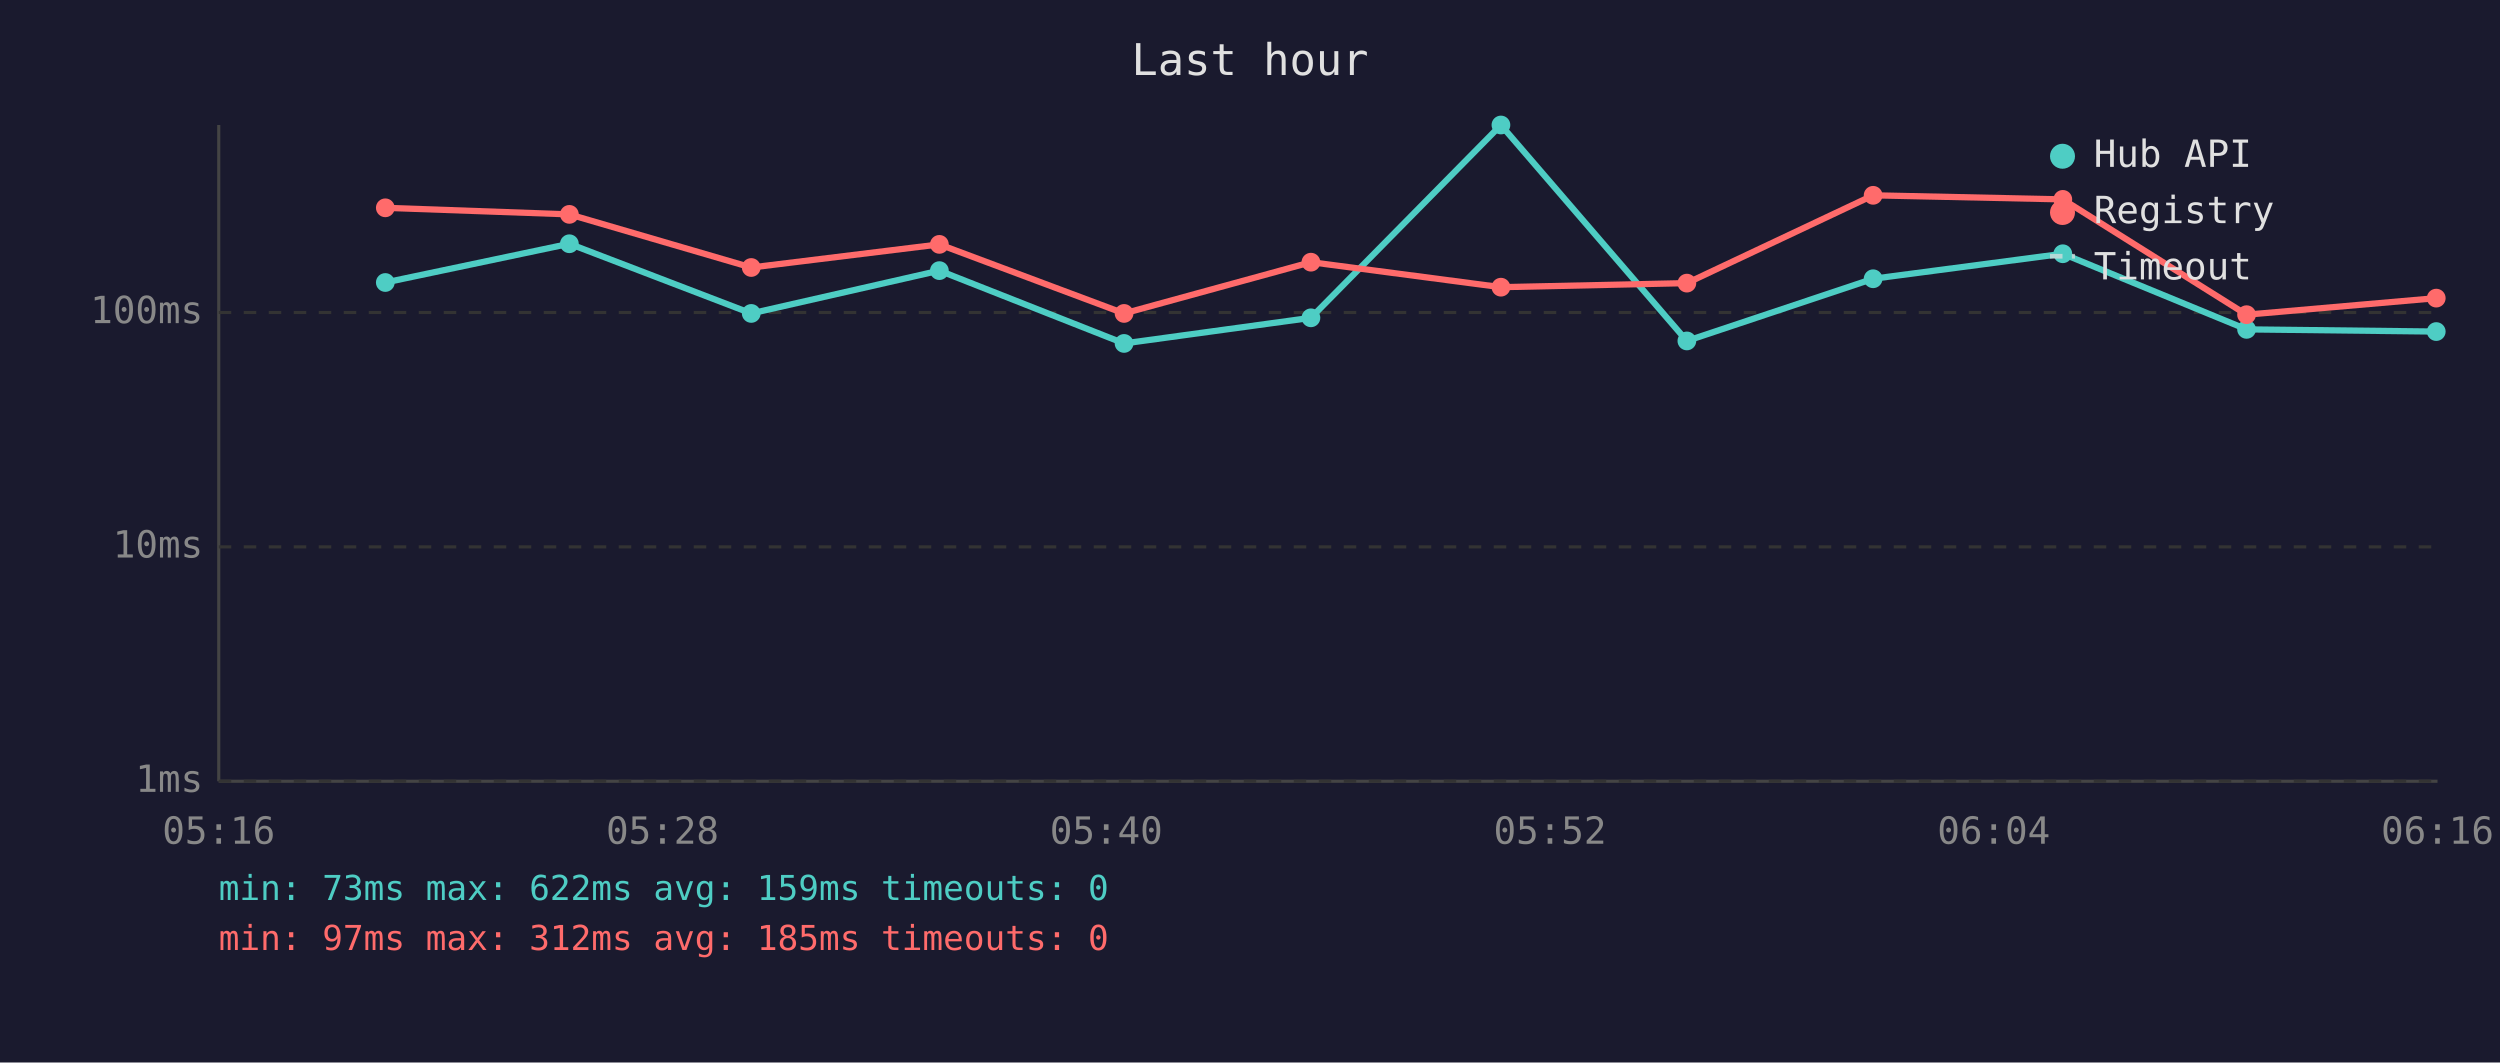
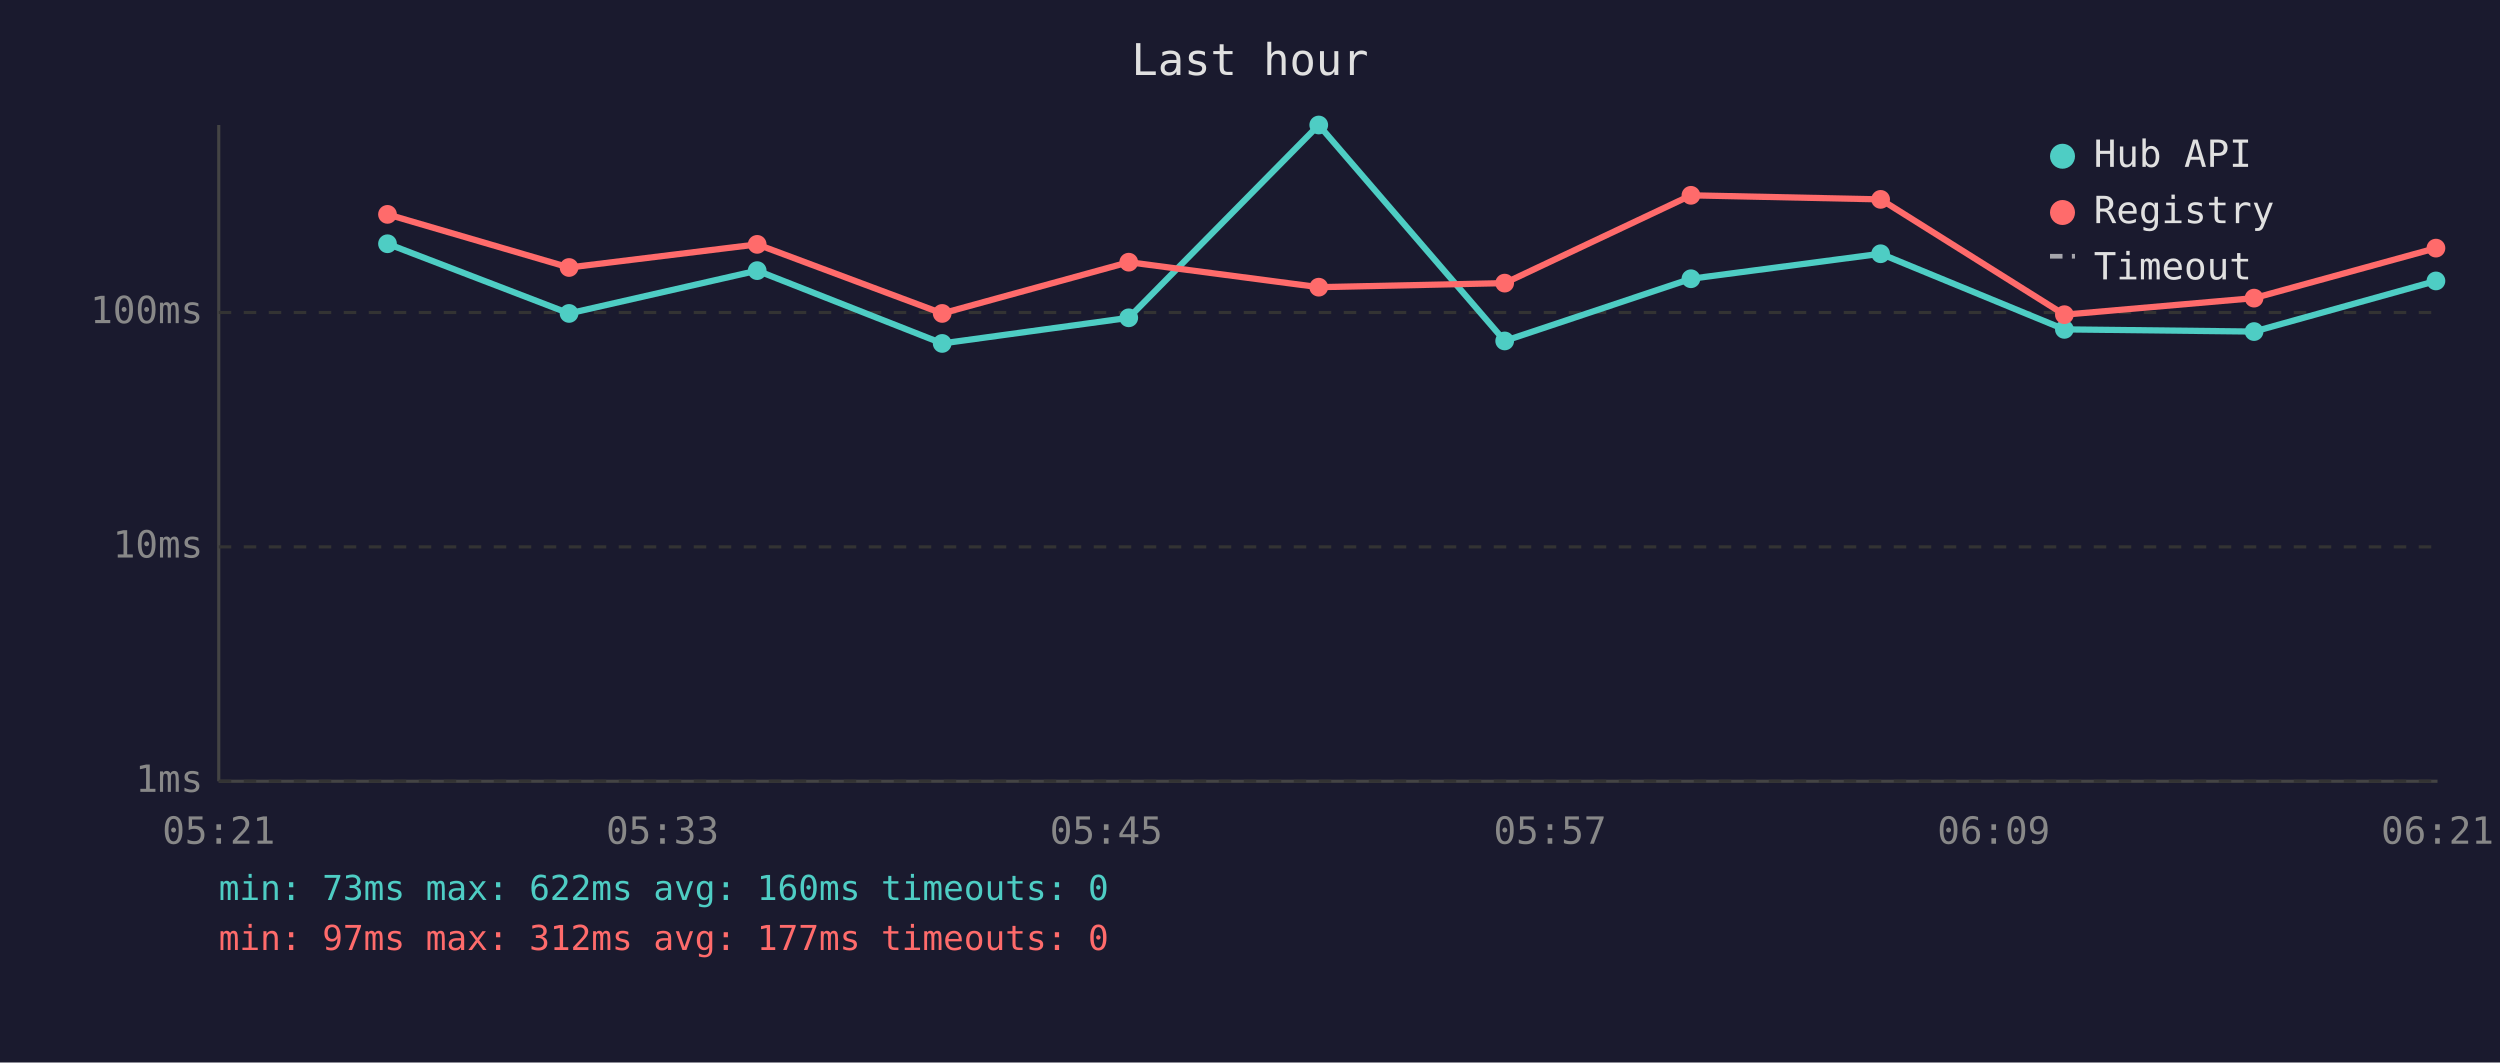
<svg xmlns="http://www.w3.org/2000/svg" viewBox="0 0 800 340" font-family="monospace" font-size="12">
  <rect width="800" height="340" fill="#1a1a2e" />
  <text x="400" y="24" fill="#e0e0e0" font-size="14" text-anchor="middle">Last hour</text>
  <line x1="70" y1="40" x2="70" y2="250" stroke="#444" stroke-width="1" />
  <line x1="70" y1="250" x2="780" y2="250" stroke="#444" stroke-width="1" />
  <line x1="70" y1="250" x2="780" y2="250" stroke="#333" stroke-width="1" stroke-dasharray="4" />
  <text x="65" y="250" fill="#888" text-anchor="end" dominant-baseline="middle">1ms</text>
  <line x1="70" y1="175" x2="780" y2="175" stroke="#333" stroke-width="1" stroke-dasharray="4" />
  <text x="65" y="175" fill="#888" text-anchor="end" dominant-baseline="middle">10ms</text>
  <line x1="70" y1="100" x2="780" y2="100" stroke="#333" stroke-width="1" stroke-dasharray="4" />
  <text x="65" y="100" fill="#888" text-anchor="end" dominant-baseline="middle">100ms</text>
-   <text x="70" y="270" fill="#888" text-anchor="middle">05:16</text>
-   <text x="212" y="270" fill="#888" text-anchor="middle">05:28</text>
-   <text x="354" y="270" fill="#888" text-anchor="middle">05:40</text>
-   <text x="496" y="270" fill="#888" text-anchor="middle">05:52</text>
-   <text x="638" y="270" fill="#888" text-anchor="middle">06:04</text>
-   <text x="780" y="270" fill="#888" text-anchor="middle">06:16</text>
-   <polyline points="123.3,90.4 182.2,78.0 240.4,100.3 300.6,86.6 359.7,109.9 419.5,101.7 480.3,40.0 539.8,109.1 599.4,89.2 660.1,81.2 718.9,105.4 779.6,106.1" fill="none" stroke="#4ecdc4" stroke-width="2" opacity="1" />
-   <circle cx="123.3" cy="90.4" r="3" fill="#4ecdc4" />
-   <circle cx="182.2" cy="78.0" r="3" fill="#4ecdc4" />
-   <circle cx="240.4" cy="100.3" r="3" fill="#4ecdc4" />
-   <circle cx="300.6" cy="86.6" r="3" fill="#4ecdc4" />
-   <circle cx="359.7" cy="109.9" r="3" fill="#4ecdc4" />
-   <circle cx="419.5" cy="101.7" r="3" fill="#4ecdc4" />
-   <circle cx="480.3" cy="40.0" r="3" fill="#4ecdc4" />
-   <circle cx="539.8" cy="109.1" r="3" fill="#4ecdc4" />
-   <circle cx="599.4" cy="89.2" r="3" fill="#4ecdc4" />
-   <circle cx="660.1" cy="81.2" r="3" fill="#4ecdc4" />
-   <circle cx="718.9" cy="105.4" r="3" fill="#4ecdc4" />
-   <circle cx="779.6" cy="106.1" r="3" fill="#4ecdc4" />
-   <polyline points="123.3,66.5 182.2,68.6 240.4,85.6 300.6,78.2 359.7,100.3 419.5,83.9 480.3,91.9 539.8,90.6 599.4,62.5 660.1,63.8 718.9,100.7 779.6,95.4" fill="none" stroke="#ff6b6b" stroke-width="2" opacity="1" />
-   <circle cx="123.3" cy="66.5" r="3" fill="#ff6b6b" />
-   <circle cx="182.2" cy="68.6" r="3" fill="#ff6b6b" />
-   <circle cx="240.4" cy="85.6" r="3" fill="#ff6b6b" />
-   <circle cx="300.6" cy="78.2" r="3" fill="#ff6b6b" />
-   <circle cx="359.7" cy="100.3" r="3" fill="#ff6b6b" />
-   <circle cx="419.5" cy="83.9" r="3" fill="#ff6b6b" />
-   <circle cx="480.3" cy="91.9" r="3" fill="#ff6b6b" />
-   <circle cx="539.8" cy="90.6" r="3" fill="#ff6b6b" />
-   <circle cx="599.4" cy="62.5" r="3" fill="#ff6b6b" />
-   <circle cx="660.1" cy="63.8" r="3" fill="#ff6b6b" />
-   <circle cx="718.9" cy="100.7" r="3" fill="#ff6b6b" />
-   <circle cx="779.6" cy="95.4" r="3" fill="#ff6b6b" />
+   <text x="70" y="270" fill="#888" text-anchor="middle">05:21</text>
+   <text x="212" y="270" fill="#888" text-anchor="middle">05:33</text>
+   <text x="354" y="270" fill="#888" text-anchor="middle">05:45</text>
+   <text x="496" y="270" fill="#888" text-anchor="middle">05:57</text>
+   <text x="638" y="270" fill="#888" text-anchor="middle">06:09</text>
+   <text x="780" y="270" fill="#888" text-anchor="middle">06:21</text>
+   <polyline points="124.0,78.0 182.1,100.3 242.3,86.6 301.5,109.9 361.2,101.7 422.0,40.0 481.5,109.1 541.1,89.2 601.8,81.2 660.6,105.4 721.3,106.1 779.5,89.9" fill="none" stroke="#4ecdc4" stroke-width="2" opacity="1" />
+   <circle cx="124.0" cy="78.0" r="3" fill="#4ecdc4" />
+   <circle cx="182.1" cy="100.3" r="3" fill="#4ecdc4" />
+   <circle cx="242.3" cy="86.6" r="3" fill="#4ecdc4" />
+   <circle cx="301.5" cy="109.9" r="3" fill="#4ecdc4" />
+   <circle cx="361.2" cy="101.7" r="3" fill="#4ecdc4" />
+   <circle cx="422.0" cy="40.0" r="3" fill="#4ecdc4" />
+   <circle cx="481.5" cy="109.1" r="3" fill="#4ecdc4" />
+   <circle cx="541.1" cy="89.2" r="3" fill="#4ecdc4" />
+   <circle cx="601.8" cy="81.2" r="3" fill="#4ecdc4" />
+   <circle cx="660.6" cy="105.4" r="3" fill="#4ecdc4" />
+   <circle cx="721.3" cy="106.1" r="3" fill="#4ecdc4" />
+   <circle cx="779.5" cy="89.9" r="3" fill="#4ecdc4" />
+   <polyline points="124.0,68.6 182.1,85.6 242.3,78.2 301.5,100.3 361.2,83.9 422.0,91.9 481.5,90.6 541.1,62.5 601.8,63.8 660.6,100.7 721.3,95.4 779.5,79.4" fill="none" stroke="#ff6b6b" stroke-width="2" opacity="1" />
+   <circle cx="124.0" cy="68.6" r="3" fill="#ff6b6b" />
+   <circle cx="182.1" cy="85.6" r="3" fill="#ff6b6b" />
+   <circle cx="242.3" cy="78.2" r="3" fill="#ff6b6b" />
+   <circle cx="301.5" cy="100.3" r="3" fill="#ff6b6b" />
+   <circle cx="361.2" cy="83.9" r="3" fill="#ff6b6b" />
+   <circle cx="422.0" cy="91.9" r="3" fill="#ff6b6b" />
+   <circle cx="481.5" cy="90.6" r="3" fill="#ff6b6b" />
+   <circle cx="541.1" cy="62.5" r="3" fill="#ff6b6b" />
+   <circle cx="601.8" cy="63.8" r="3" fill="#ff6b6b" />
+   <circle cx="660.6" cy="100.7" r="3" fill="#ff6b6b" />
+   <circle cx="721.3" cy="95.4" r="3" fill="#ff6b6b" />
+   <circle cx="779.5" cy="79.4" r="3" fill="#ff6b6b" />
  <circle cx="660" cy="50" r="4" fill="#4ecdc4" />
  <text x="670" y="50" fill="#e0e0e0" dominant-baseline="middle">Hub API</text>
  <circle cx="660" cy="68" r="4" fill="#ff6b6b" />
  <text x="670" y="68" fill="#e0e0e0" dominant-baseline="middle">Registry</text>
  <line x1="656" y1="82" x2="664" y2="82" stroke="#e0e0e0" stroke-width="1.5" stroke-dasharray="4,3" opacity="0.7" />
  <text x="670" y="86" fill="#e0e0e0" dominant-baseline="middle">Timeout</text>
-   <text x="70" y="288" fill="#4ecdc4" font-size="11">min: 73ms  max: 622ms  avg: 159ms  timeouts: 0</text>
-   <text x="70" y="304" fill="#ff6b6b" font-size="11">min: 97ms  max: 312ms  avg: 185ms  timeouts: 0</text>
+   <text x="70" y="288" fill="#4ecdc4" font-size="11">min: 73ms  max: 622ms  avg: 160ms  timeouts: 0</text>
+   <text x="70" y="304" fill="#ff6b6b" font-size="11">min: 97ms  max: 312ms  avg: 177ms  timeouts: 0</text>
</svg>
